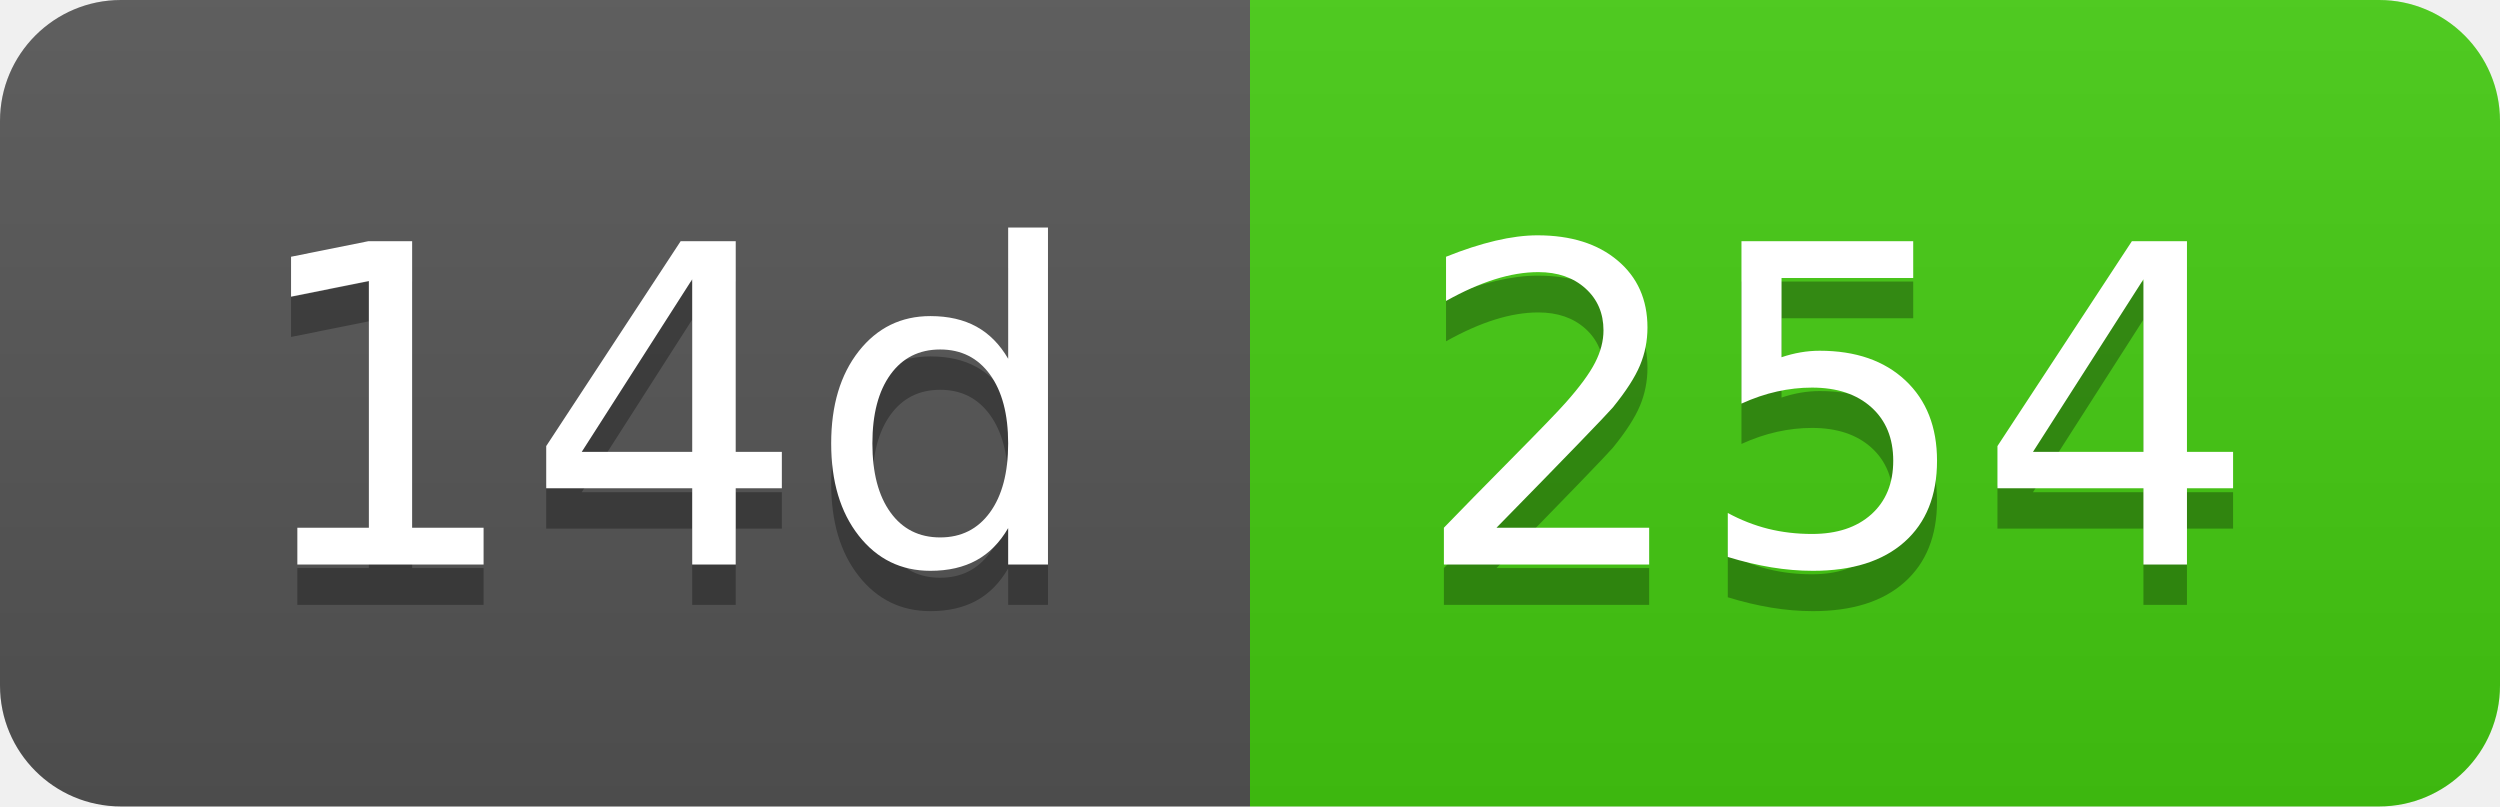
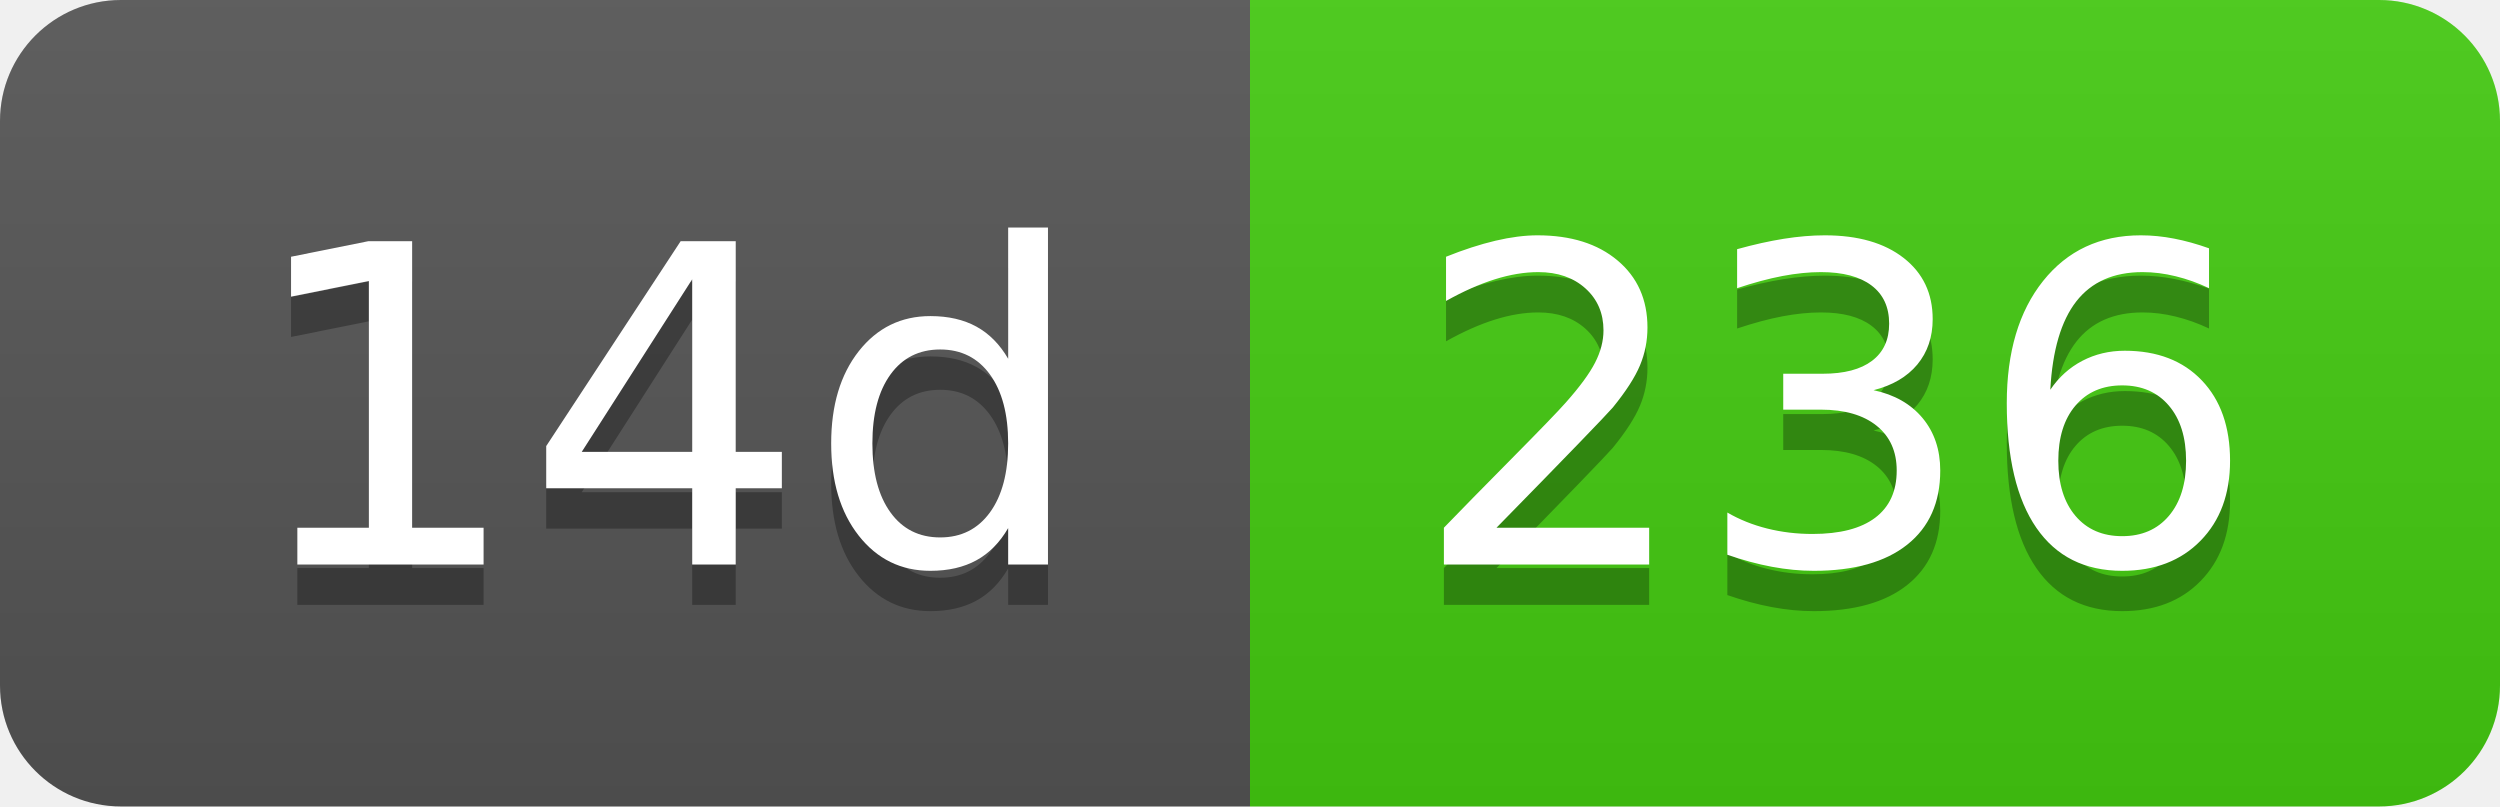
- <svg xmlns="http://www.w3.org/2000/svg" width="62" height="20" role="img" aria-label="14d: 254">
+ <svg xmlns="http://www.w3.org/2000/svg" width="62" height="20" role="img" aria-label="14d: 236">
  <linearGradient id="s" x2="0" y2="100%">
    <stop offset="0" stop-color="#bbb" stop-opacity=".1" />
    <stop offset="1" stop-opacity=".1" />
  </linearGradient>
  <clipPath id="r">
    <rect width="62" height="20" rx="3" fill="#fff" />
  </clipPath>
  <g clip-path="url(#r)">
    <rect width="31" height="20" fill="#555" />
    <rect x="31" width="31" height="20" fill="#4c1" />
    <rect width="62" height="20" fill="url(#s)" />
  </g>
  <g fill="#fff" text-anchor="middle" font-family="Verdana,Geneva,DejaVu Sans,sans-serif" text-rendering="geometricPrecision" font-size="110">
    <text aria-hidden="true" x="165" y="150" fill="#010101" fill-opacity=".3" transform="scale(.1)" textLength="210">14d</text>
    <text x="165" y="140" transform="scale(.1)" fill="#fff" textLength="210">14d</text>
-     <text aria-hidden="true" x="455" y="150" fill="#010101" fill-opacity=".3" transform="scale(.1)" textLength="210">254</text>
-     <text x="455" y="140" transform="scale(.1)" fill="#fff" textLength="210">254</text>
+     <text aria-hidden="true" x="455" y="150" fill="#010101" fill-opacity=".3" transform="scale(.1)" textLength="210">236</text>
+     <text x="455" y="140" transform="scale(.1)" fill="#fff" textLength="210">236</text>
  </g>
</svg>
